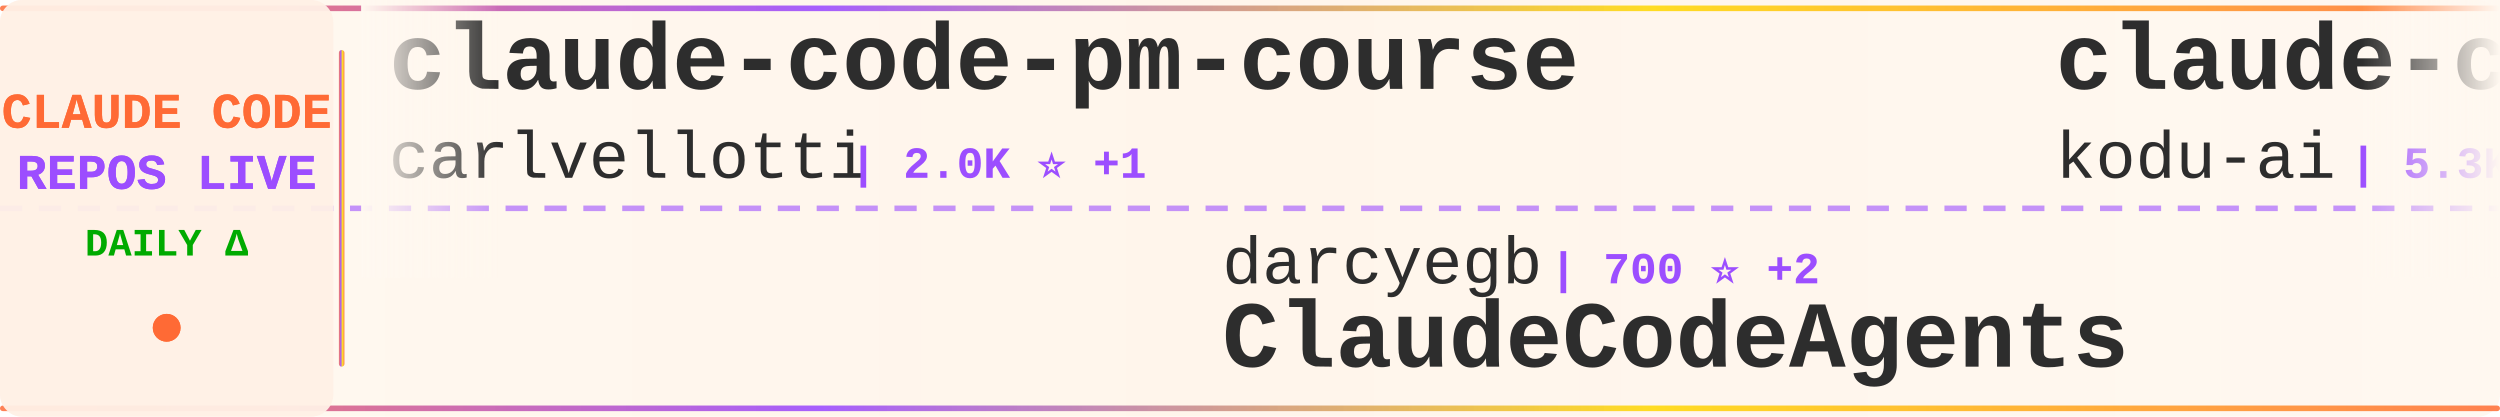
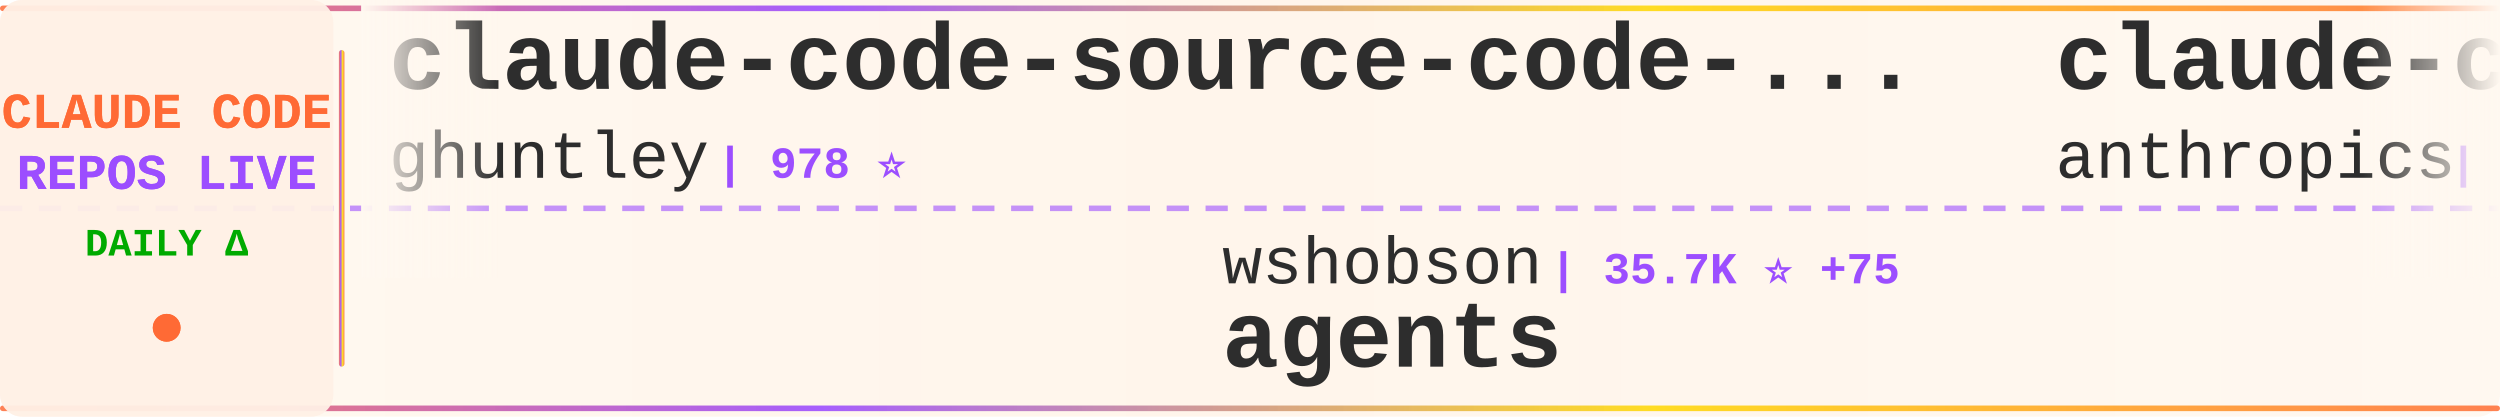
<svg xmlns="http://www.w3.org/2000/svg" width="900" height="150">
  <defs>
    <linearGradient id="tickerBg" x1="0%" y1="0%" x2="100%" y2="0%">
      <stop offset="0%" style="stop-color:#fff8f0;stop-opacity:0.98" />
      <stop offset="50%" style="stop-color:#fff5eb;stop-opacity:1" />
      <stop offset="100%" style="stop-color:#fff8f0;stop-opacity:0.98" />
    </linearGradient>
    <linearGradient id="borderGrad" x1="0%" y1="0%" x2="100%" y2="0%">
      <stop offset="0%" style="stop-color:#FF6B35;stop-opacity:0.85">
        <animate attributeName="stop-opacity" values="0.85;1;0.85" dur="2s" repeatCount="indefinite" />
      </stop>
      <stop offset="33%" style="stop-color:#9C4EFF;stop-opacity:0.9">
        <animate attributeName="stop-opacity" values="0.9;1;0.9" dur="2.2s" repeatCount="indefinite" />
      </stop>
      <stop offset="66%" style="stop-color:#FFD700;stop-opacity:0.85">
        <animate attributeName="stop-opacity" values="0.85;1;0.85" dur="1.8s" repeatCount="indefinite" />
      </stop>
      <stop offset="100%" style="stop-color:#FF6B35;stop-opacity:0.85">
        <animate attributeName="stop-opacity" values="0.85;1;0.85" dur="2s" repeatCount="indefinite" />
      </stop>
    </linearGradient>
    <filter id="textGlow">
      <feGaussianBlur stdDeviation="0.15" result="coloredBlur" />
      <feMerge>
        <feMergeNode in="coloredBlur" />
        <feMergeNode in="SourceGraphic" />
      </feMerge>
    </filter>
    <filter id="metricGlow">
      <feGaussianBlur stdDeviation="0.2" result="coloredBlur" />
      <feMerge>
        <feMergeNode in="coloredBlur" />
        <feMergeNode in="SourceGraphic" />
      </feMerge>
    </filter>
    <linearGradient id="leftFade" x1="0%" y1="0%" x2="100%" y2="0%">
      <stop offset="0%" style="stop-color:#fff8f0;stop-opacity:1" />
      <stop offset="100%" style="stop-color:#fff8f0;stop-opacity:0" />
    </linearGradient>
    <linearGradient id="rightFade" x1="0%" y1="0%" x2="100%" y2="0%">
      <stop offset="0%" style="stop-color:#fff8f0;stop-opacity:0" />
      <stop offset="100%" style="stop-color:#fff8f0;stop-opacity:1" />
    </linearGradient>
  </defs>
  <rect width="900" height="150" fill="url(#tickerBg)" rx="8" />
  <rect x="0" y="2" width="900" height="2" fill="url(#borderGrad)" rx="1" />
  <rect x="0" y="146" width="900" height="2" fill="url(#borderGrad)" rx="1" />
  <line x1="0" y1="75" x2="900" y2="75" stroke="#9C4EFF" stroke-width="2" stroke-dasharray="8 6" opacity="0.6" />
  <rect x="0" y="0" width="120" height="150" fill="#fff0e6" opacity="0.95" rx="8" />
  <text x="60" y="46" font-family="'Courier New', monospace" font-size="18" font-weight="bold" fill="#FF6B35" text-anchor="middle" filter="url(#textGlow)">
    CLAUDE CODE
  </text>
  <text x="60" y="68" font-family="'Courier New', monospace" font-size="18" font-weight="bold" fill="#9C4EFF" text-anchor="middle" filter="url(#textGlow)">
    REPOS LIVE
  </text>
  <text x="60" y="92" font-family="'Courier New', monospace" font-size="14" font-weight="bold" fill="#00aa00" text-anchor="middle">
    DAILY Δ
  </text>
  <circle cx="60" cy="118" r="5" fill="#FF6B35" filter="url(#metricGlow)">
    <animate attributeName="r" values="4;6;4" dur="1.5s" repeatCount="indefinite" />
    <animate attributeName="opacity" values="0.6;1;0.6" dur="1.5s" repeatCount="indefinite" />
  </circle>
  <rect x="122" y="18" width="2" height="114" fill="url(#borderGrad)" rx="1" />
  <clipPath id="tickerClip">
    <rect x="130" y="0" width="770" height="150" />
  </clipPath>
  <g clip-path="url(#tickerClip)">
    <g id="tickerItems">
      <animateTransform attributeName="transform" attributeType="XML" type="translate" from="0 0" to="-3000 0" dur="54s" repeatCount="indefinite" />
      <g transform="translate(0, 0)">
-         <text x="140" y="32" font-family="'Courier New', monospace" font-size="34" font-weight="bold" fill="#2d2d2d">claude-code-pm-course</text>
-         <text x="140" y="64" font-family="'Courier New', monospace" font-size="24" font-weight="normal" fill="#2d2d2d" opacity="1.0">carlvellotti</text>
-         <text x="306" y="64" font-family="'Courier New', monospace" font-size="16" font-weight="bold" fill="#9C4EFF"> | 2.0K ⭐ +1</text>
+         <text x="140" y="32" font-family="'Courier New', monospace" font-size="34" font-weight="bold" fill="#2d2d2d">claude-code-source-code-...</text>
+         <text x="140" y="64" font-family="'Courier New', monospace" font-size="24" font-weight="normal" fill="#2d2d2d" opacity="1.0">ghuntley</text>
+         <text x="258" y="64" font-family="'Courier New', monospace" font-size="16" font-weight="bold" fill="#9C4EFF"> | 978 ⭐</text>
      </g>
      <g transform="translate(300, 0)">
-         <text x="140" y="102" font-family="'Courier New', monospace" font-size="24" font-weight="normal" fill="#2d2d2d" opacity="1.0">darcyegb</text>
-         <text x="258" y="102" font-family="'Courier New', monospace" font-size="16" font-weight="bold" fill="#9C4EFF"> | 700 ⭐ +2</text>
-         <text x="140" y="132" font-family="'Courier New', monospace" font-size="34" font-weight="bold" fill="#2d2d2d">ClaudeCodeAgents</text>
+         <text x="140" y="102" font-family="'Courier New', monospace" font-size="24" font-weight="normal" fill="#2d2d2d" opacity="1.0">wshobson</text>
+         <text x="258" y="102" font-family="'Courier New', monospace" font-size="16" font-weight="bold" fill="#9C4EFF"> | 35.7K ⭐ +75</text>
+         <text x="140" y="132" font-family="'Courier New', monospace" font-size="34" font-weight="bold" fill="#2d2d2d">agents</text>
      </g>
      <g transform="translate(600, 0)">
-         <text x="140" y="32" font-family="'Courier New', monospace" font-size="34" font-weight="bold" fill="#2d2d2d">claude-coder</text>
-         <text x="140" y="64" font-family="'Courier New', monospace" font-size="24" font-weight="normal" fill="#2d2d2d" opacity="1.0">kodu-ai</text>
-         <text x="246" y="64" font-family="'Courier New', monospace" font-size="16" font-weight="bold" fill="#9C4EFF"> | 5.3K ⭐ +2</text>
+         <text x="140" y="32" font-family="'Courier New', monospace" font-size="34" font-weight="bold" fill="#2d2d2d">claude-code-security-rev...</text>
+         <text x="140" y="64" font-family="'Courier New', monospace" font-size="24" font-weight="normal" fill="#2d2d2d" opacity="1.0">anthropics</text>
+         <text x="282" y="64" font-family="'Courier New', monospace" font-size="16" font-weight="bold" fill="#9C4EFF"> | 4.7K ⭐ +14</text>
      </g>
      <g transform="translate(900, 0)">
-         <text x="140" y="102" font-family="'Courier New', monospace" font-size="24" font-weight="normal" fill="#2d2d2d" opacity="1.0">ponponon</text>
-         <text x="258" y="102" font-family="'Courier New', monospace" font-size="16" font-weight="bold" fill="#9C4EFF"> | 2.2K ⭐ +2</text>
-         <text x="140" y="132" font-family="'Courier New', monospace" font-size="34" font-weight="bold" fill="#2d2d2d">claude_code_src</text>
+         <text x="140" y="102" font-family="'Courier New', monospace" font-size="24" font-weight="normal" fill="#2d2d2d" opacity="1.0">VineeTagarwaL-code</text>
+         <text x="378" y="102" font-family="'Courier New', monospace" font-size="16" font-weight="bold" fill="#9C4EFF"> | 275 ⭐ +1</text>
+         <text x="140" y="132" font-family="'Courier New', monospace" font-size="34" font-weight="bold" fill="#2d2d2d">claude-code</text>
      </g>
      <g transform="translate(1200, 0)">
-         <text x="140" y="32" font-family="'Courier New', monospace" font-size="34" font-weight="bold" fill="#2d2d2d">claude-plugins-official</text>
-         <text x="140" y="64" font-family="'Courier New', monospace" font-size="24" font-weight="normal" fill="#2d2d2d" opacity="1.0">anthropics</text>
-         <text x="282" y="64" font-family="'Courier New', monospace" font-size="16" font-weight="bold" fill="#9C4EFF"> | 20.1K ⭐ +382</text>
+         <text x="140" y="32" font-family="'Courier New', monospace" font-size="34" font-weight="bold" fill="#2d2d2d">claude_codex_bridge</text>
+         <text x="140" y="64" font-family="'Courier New', monospace" font-size="24" font-weight="normal" fill="#2d2d2d" opacity="1.0">SeemSeam</text>
+         <text x="258" y="64" font-family="'Courier New', monospace" font-size="16" font-weight="bold" fill="#9C4EFF"> | 2.7K ⭐ +20</text>
      </g>
      <g transform="translate(1500, 0)">
-         <text x="140" y="102" font-family="'Courier New', monospace" font-size="24" font-weight="normal" fill="#2d2d2d" opacity="1.0">JrCx7scC</text>
-         <text x="258" y="102" font-family="'Courier New', monospace" font-size="16" font-weight="bold" fill="#9C4EFF"> | 368 ⭐</text>
-         <text x="140" y="132" font-family="'Courier New', monospace" font-size="34" font-weight="bold" fill="#2d2d2d">claude-code-source</text>
+         <text x="140" y="102" font-family="'Courier New', monospace" font-size="24" font-weight="normal" fill="#2d2d2d" opacity="1.0">nicedreamzapp</text>
+         <text x="318" y="102" font-family="'Courier New', monospace" font-size="16" font-weight="bold" fill="#9C4EFF"> | 2.6K ⭐ +7</text>
+         <text x="140" y="132" font-family="'Courier New', monospace" font-size="34" font-weight="bold" fill="#2d2d2d">claude-code-local</text>
      </g>
      <g transform="translate(1800, 0)">
-         <text x="140" y="32" font-family="'Courier New', monospace" font-size="34" font-weight="bold" fill="#2d2d2d">claude-code-telegram</text>
-         <text x="140" y="64" font-family="'Courier New', monospace" font-size="24" font-weight="normal" fill="#2d2d2d" opacity="1.0">RichardAtCT</text>
-         <text x="294" y="64" font-family="'Courier New', monospace" font-size="16" font-weight="bold" fill="#9C4EFF"> | 2.6K ⭐ +3</text>
+         <text x="140" y="32" font-family="'Courier New', monospace" font-size="34" font-weight="bold" fill="#2d2d2d">ralph-claude-code</text>
+         <text x="140" y="64" font-family="'Courier New', monospace" font-size="24" font-weight="normal" fill="#2d2d2d" opacity="1.0">frankbria</text>
+         <text x="270" y="64" font-family="'Courier New', monospace" font-size="16" font-weight="bold" fill="#9C4EFF"> | 9.2K ⭐ +8</text>
      </g>
      <g transform="translate(2100, 0)">
-         <text x="140" y="102" font-family="'Courier New', monospace" font-size="24" font-weight="normal" fill="#2d2d2d" opacity="1.0">Yuyz0112</text>
-         <text x="258" y="102" font-family="'Courier New', monospace" font-size="16" font-weight="bold" fill="#9C4EFF"> | 2.4K ⭐</text>
-         <text x="140" y="132" font-family="'Courier New', monospace" font-size="34" font-weight="bold" fill="#2d2d2d">claude-code-reverse</text>
+         <text x="140" y="102" font-family="'Courier New', monospace" font-size="24" font-weight="normal" fill="#2d2d2d" opacity="1.0">AICoderTudou</text>
+         <text x="306" y="102" font-family="'Courier New', monospace" font-size="16" font-weight="bold" fill="#9C4EFF"> | 502 ⭐</text>
+         <text x="140" y="132" font-family="'Courier New', monospace" font-size="34" font-weight="bold" fill="#2d2d2d">claude-code-tudou</text>
      </g>
      <g transform="translate(2400, 0)">
        <text x="140" y="32" font-family="'Courier New', monospace" font-size="34" font-weight="bold" fill="#2d2d2d">claude-code</text>
-         <text x="140" y="64" font-family="'Courier New', monospace" font-size="24" font-weight="normal" fill="#2d2d2d" opacity="1.0">freestylefly</text>
-         <text x="306" y="64" font-family="'Courier New', monospace" font-size="16" font-weight="bold" fill="#9C4EFF"> | 125 ⭐</text>
+         <text x="140" y="64" font-family="'Courier New', monospace" font-size="24" font-weight="normal" fill="#2d2d2d" opacity="1.0">mehmoodosman</text>
+         <text x="306" y="64" font-family="'Courier New', monospace" font-size="16" font-weight="bold" fill="#9C4EFF"> | 169 ⭐</text>
      </g>
      <g transform="translate(2700, 0)">
-         <text x="140" y="102" font-family="'Courier New', monospace" font-size="24" font-weight="normal" fill="#2d2d2d" opacity="1.0">AprilNEA</text>
-         <text x="258" y="102" font-family="'Courier New', monospace" font-size="16" font-weight="bold" fill="#9C4EFF"> | 383 ⭐ +1</text>
-         <text x="140" y="132" font-family="'Courier New', monospace" font-size="34" font-weight="bold" fill="#2d2d2d">claude-code-source</text>
+         <text x="140" y="102" font-family="'Courier New', monospace" font-size="24" font-weight="normal" fill="#2d2d2d" opacity="1.0">Alishahryar1</text>
+         <text x="306" y="102" font-family="'Courier New', monospace" font-size="16" font-weight="bold" fill="#9C4EFF"> | 26.4K ⭐ +692</text>
+         <text x="140" y="132" font-family="'Courier New', monospace" font-size="34" font-weight="bold" fill="#2d2d2d">free-claude-code</text>
      </g>
      <g transform="translate(3000, 0)">
-         <text x="140" y="32" font-family="'Courier New', monospace" font-size="34" font-weight="bold" fill="#2d2d2d">claude-code-pm-course</text>
-         <text x="140" y="64" font-family="'Courier New', monospace" font-size="24" font-weight="normal" fill="#2d2d2d" opacity="1.0">carlvellotti</text>
-         <text x="306" y="64" font-family="'Courier New', monospace" font-size="16" font-weight="bold" fill="#9C4EFF"> | 2.0K ⭐ +1</text>
+         <text x="140" y="32" font-family="'Courier New', monospace" font-size="34" font-weight="bold" fill="#2d2d2d">claude-code-source-code-...</text>
+         <text x="140" y="64" font-family="'Courier New', monospace" font-size="24" font-weight="normal" fill="#2d2d2d" opacity="1.0">ghuntley</text>
+         <text x="258" y="64" font-family="'Courier New', monospace" font-size="16" font-weight="bold" fill="#9C4EFF"> | 978 ⭐</text>
      </g>
      <g transform="translate(3300, 0)">
-         <text x="140" y="102" font-family="'Courier New', monospace" font-size="24" font-weight="normal" fill="#2d2d2d" opacity="1.0">darcyegb</text>
-         <text x="258" y="102" font-family="'Courier New', monospace" font-size="16" font-weight="bold" fill="#9C4EFF"> | 700 ⭐ +2</text>
-         <text x="140" y="132" font-family="'Courier New', monospace" font-size="34" font-weight="bold" fill="#2d2d2d">ClaudeCodeAgents</text>
+         <text x="140" y="102" font-family="'Courier New', monospace" font-size="24" font-weight="normal" fill="#2d2d2d" opacity="1.0">wshobson</text>
+         <text x="258" y="102" font-family="'Courier New', monospace" font-size="16" font-weight="bold" fill="#9C4EFF"> | 35.7K ⭐ +75</text>
+         <text x="140" y="132" font-family="'Courier New', monospace" font-size="34" font-weight="bold" fill="#2d2d2d">agents</text>
      </g>
      <g transform="translate(3600, 0)">
-         <text x="140" y="32" font-family="'Courier New', monospace" font-size="34" font-weight="bold" fill="#2d2d2d">claude-coder</text>
-         <text x="140" y="64" font-family="'Courier New', monospace" font-size="24" font-weight="normal" fill="#2d2d2d" opacity="1.0">kodu-ai</text>
-         <text x="246" y="64" font-family="'Courier New', monospace" font-size="16" font-weight="bold" fill="#9C4EFF"> | 5.3K ⭐ +2</text>
+         <text x="140" y="32" font-family="'Courier New', monospace" font-size="34" font-weight="bold" fill="#2d2d2d">claude-code-security-rev...</text>
+         <text x="140" y="64" font-family="'Courier New', monospace" font-size="24" font-weight="normal" fill="#2d2d2d" opacity="1.0">anthropics</text>
+         <text x="282" y="64" font-family="'Courier New', monospace" font-size="16" font-weight="bold" fill="#9C4EFF"> | 4.7K ⭐ +14</text>
      </g>
      <g transform="translate(3900, 0)">
-         <text x="140" y="102" font-family="'Courier New', monospace" font-size="24" font-weight="normal" fill="#2d2d2d" opacity="1.0">ponponon</text>
-         <text x="258" y="102" font-family="'Courier New', monospace" font-size="16" font-weight="bold" fill="#9C4EFF"> | 2.2K ⭐ +2</text>
-         <text x="140" y="132" font-family="'Courier New', monospace" font-size="34" font-weight="bold" fill="#2d2d2d">claude_code_src</text>
+         <text x="140" y="102" font-family="'Courier New', monospace" font-size="24" font-weight="normal" fill="#2d2d2d" opacity="1.0">VineeTagarwaL-code</text>
+         <text x="378" y="102" font-family="'Courier New', monospace" font-size="16" font-weight="bold" fill="#9C4EFF"> | 275 ⭐ +1</text>
+         <text x="140" y="132" font-family="'Courier New', monospace" font-size="34" font-weight="bold" fill="#2d2d2d">claude-code</text>
      </g>
    </g>
  </g>
  <rect x="130" y="0" width="50" height="100" fill="url(#leftFade)" />
  <rect x="850" y="0" width="50" height="100" fill="url(#rightFade)" />
</svg>
